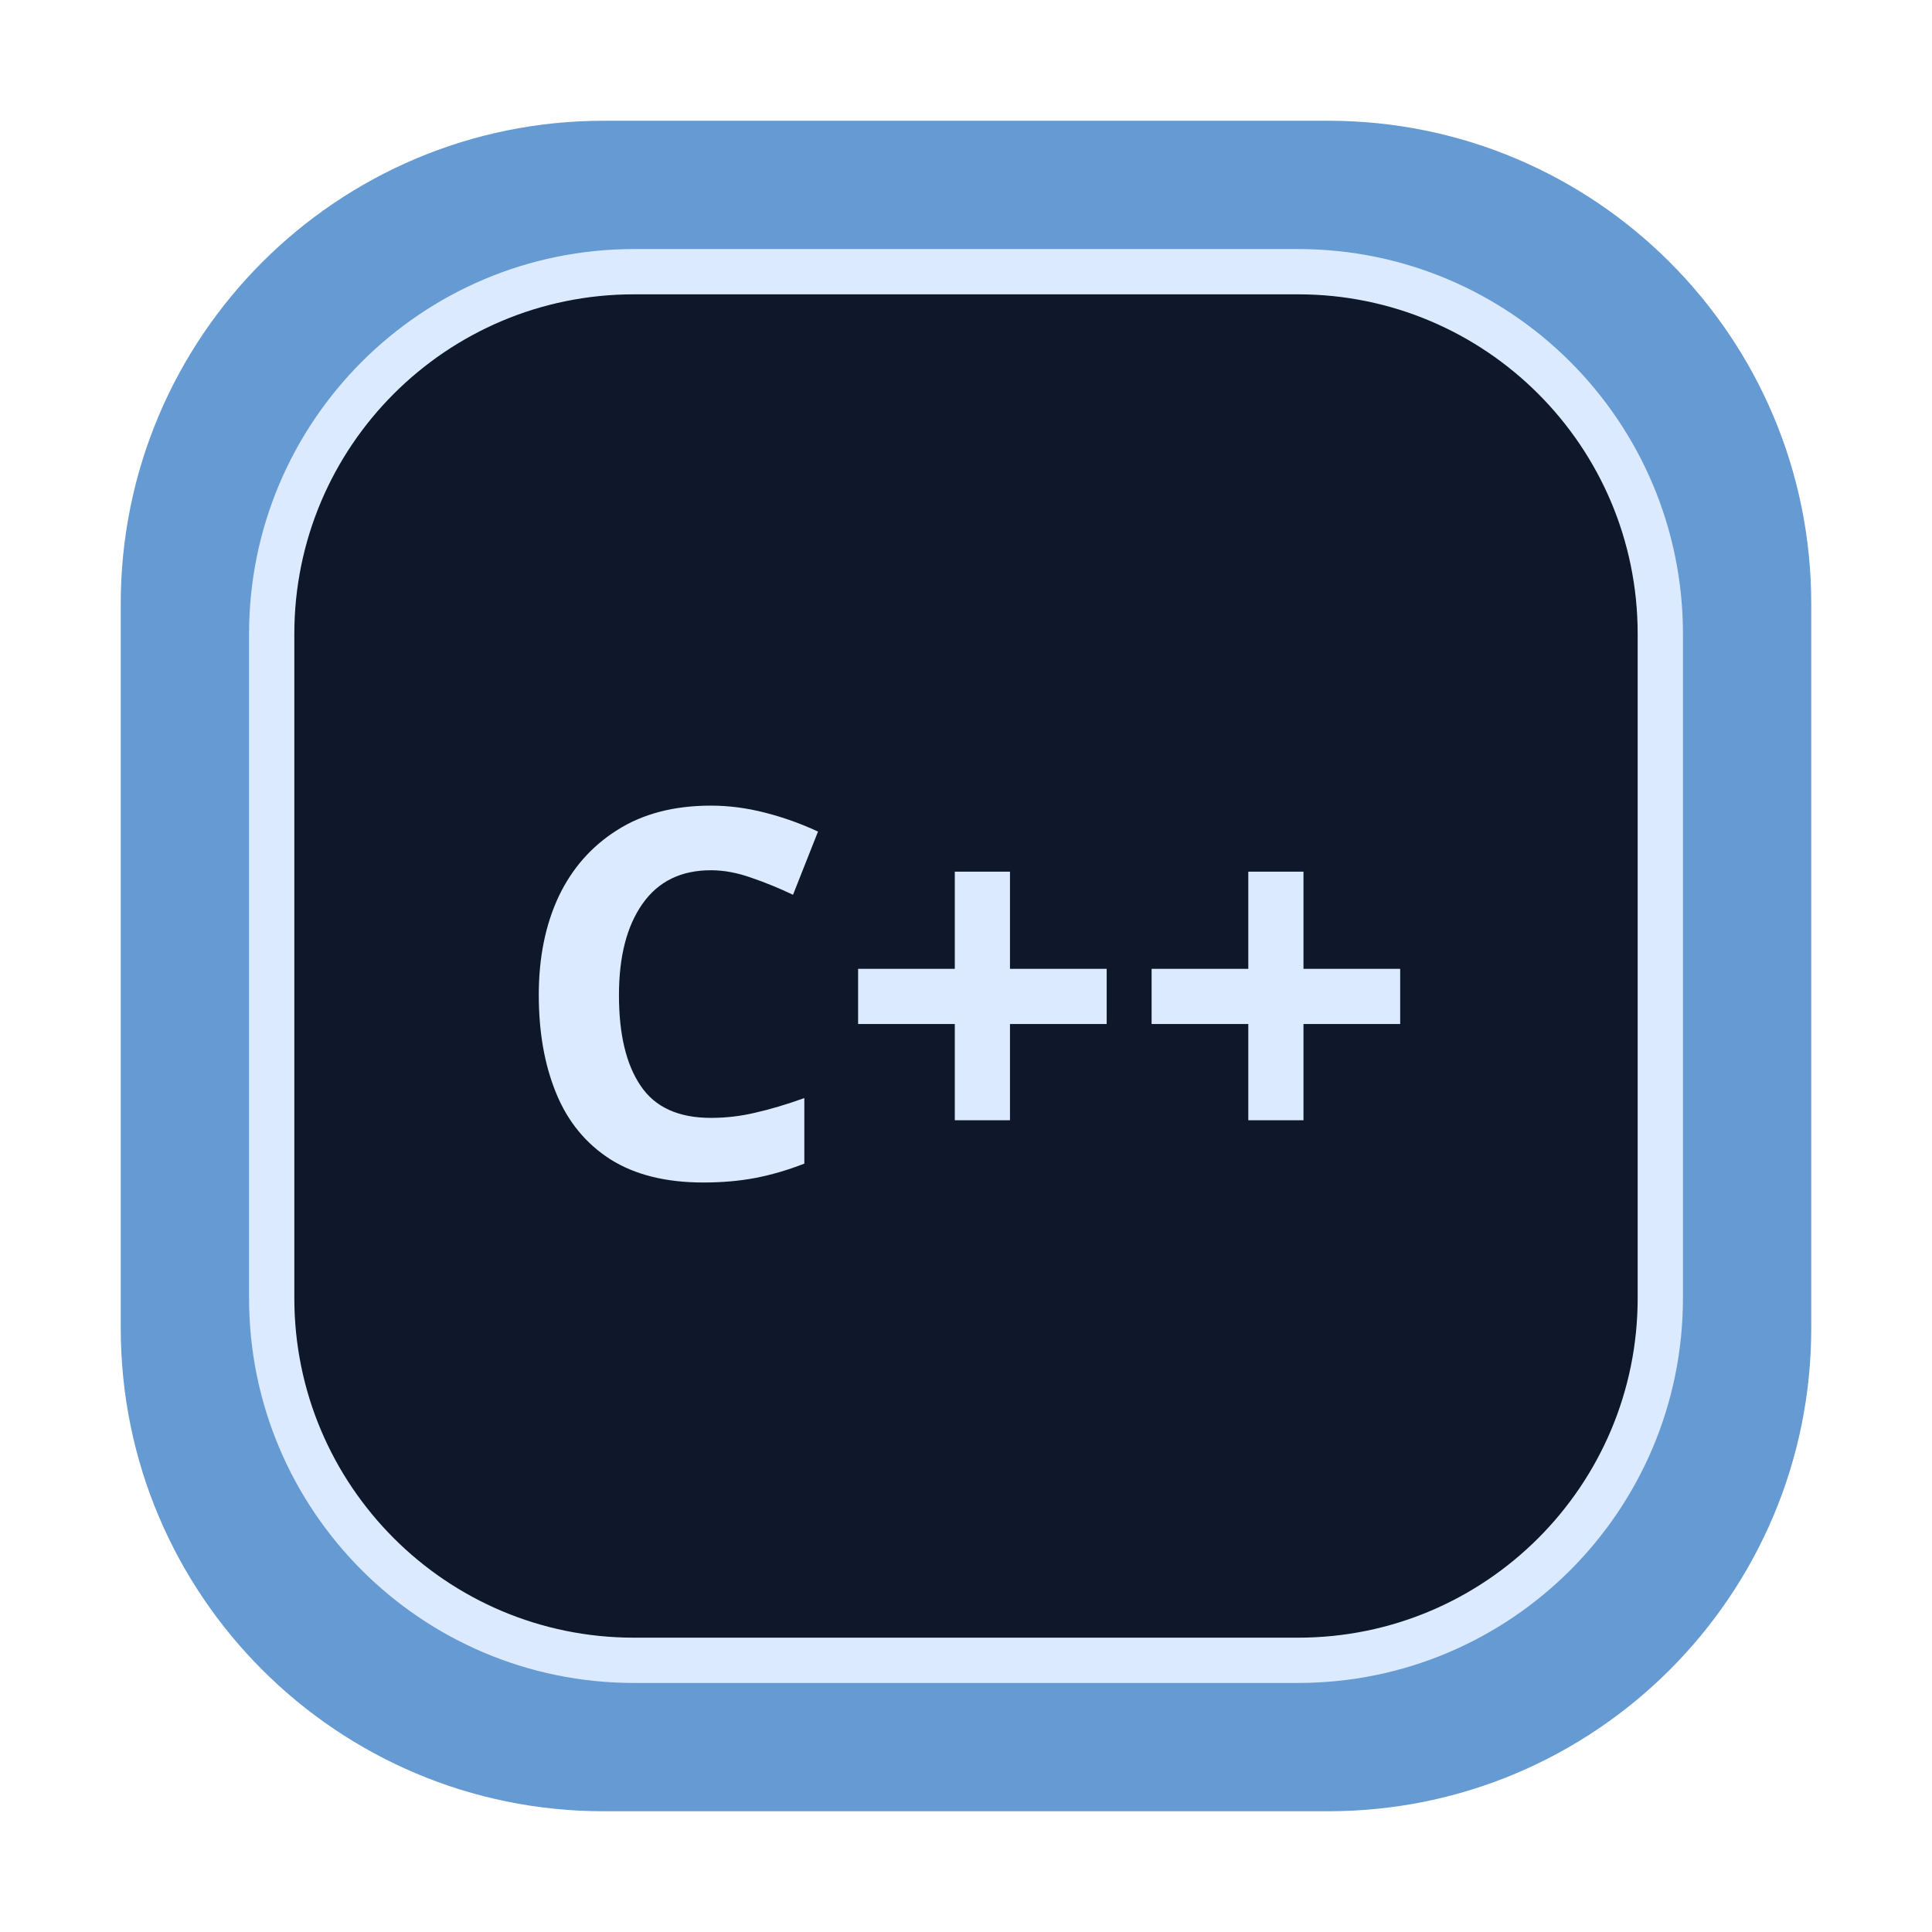
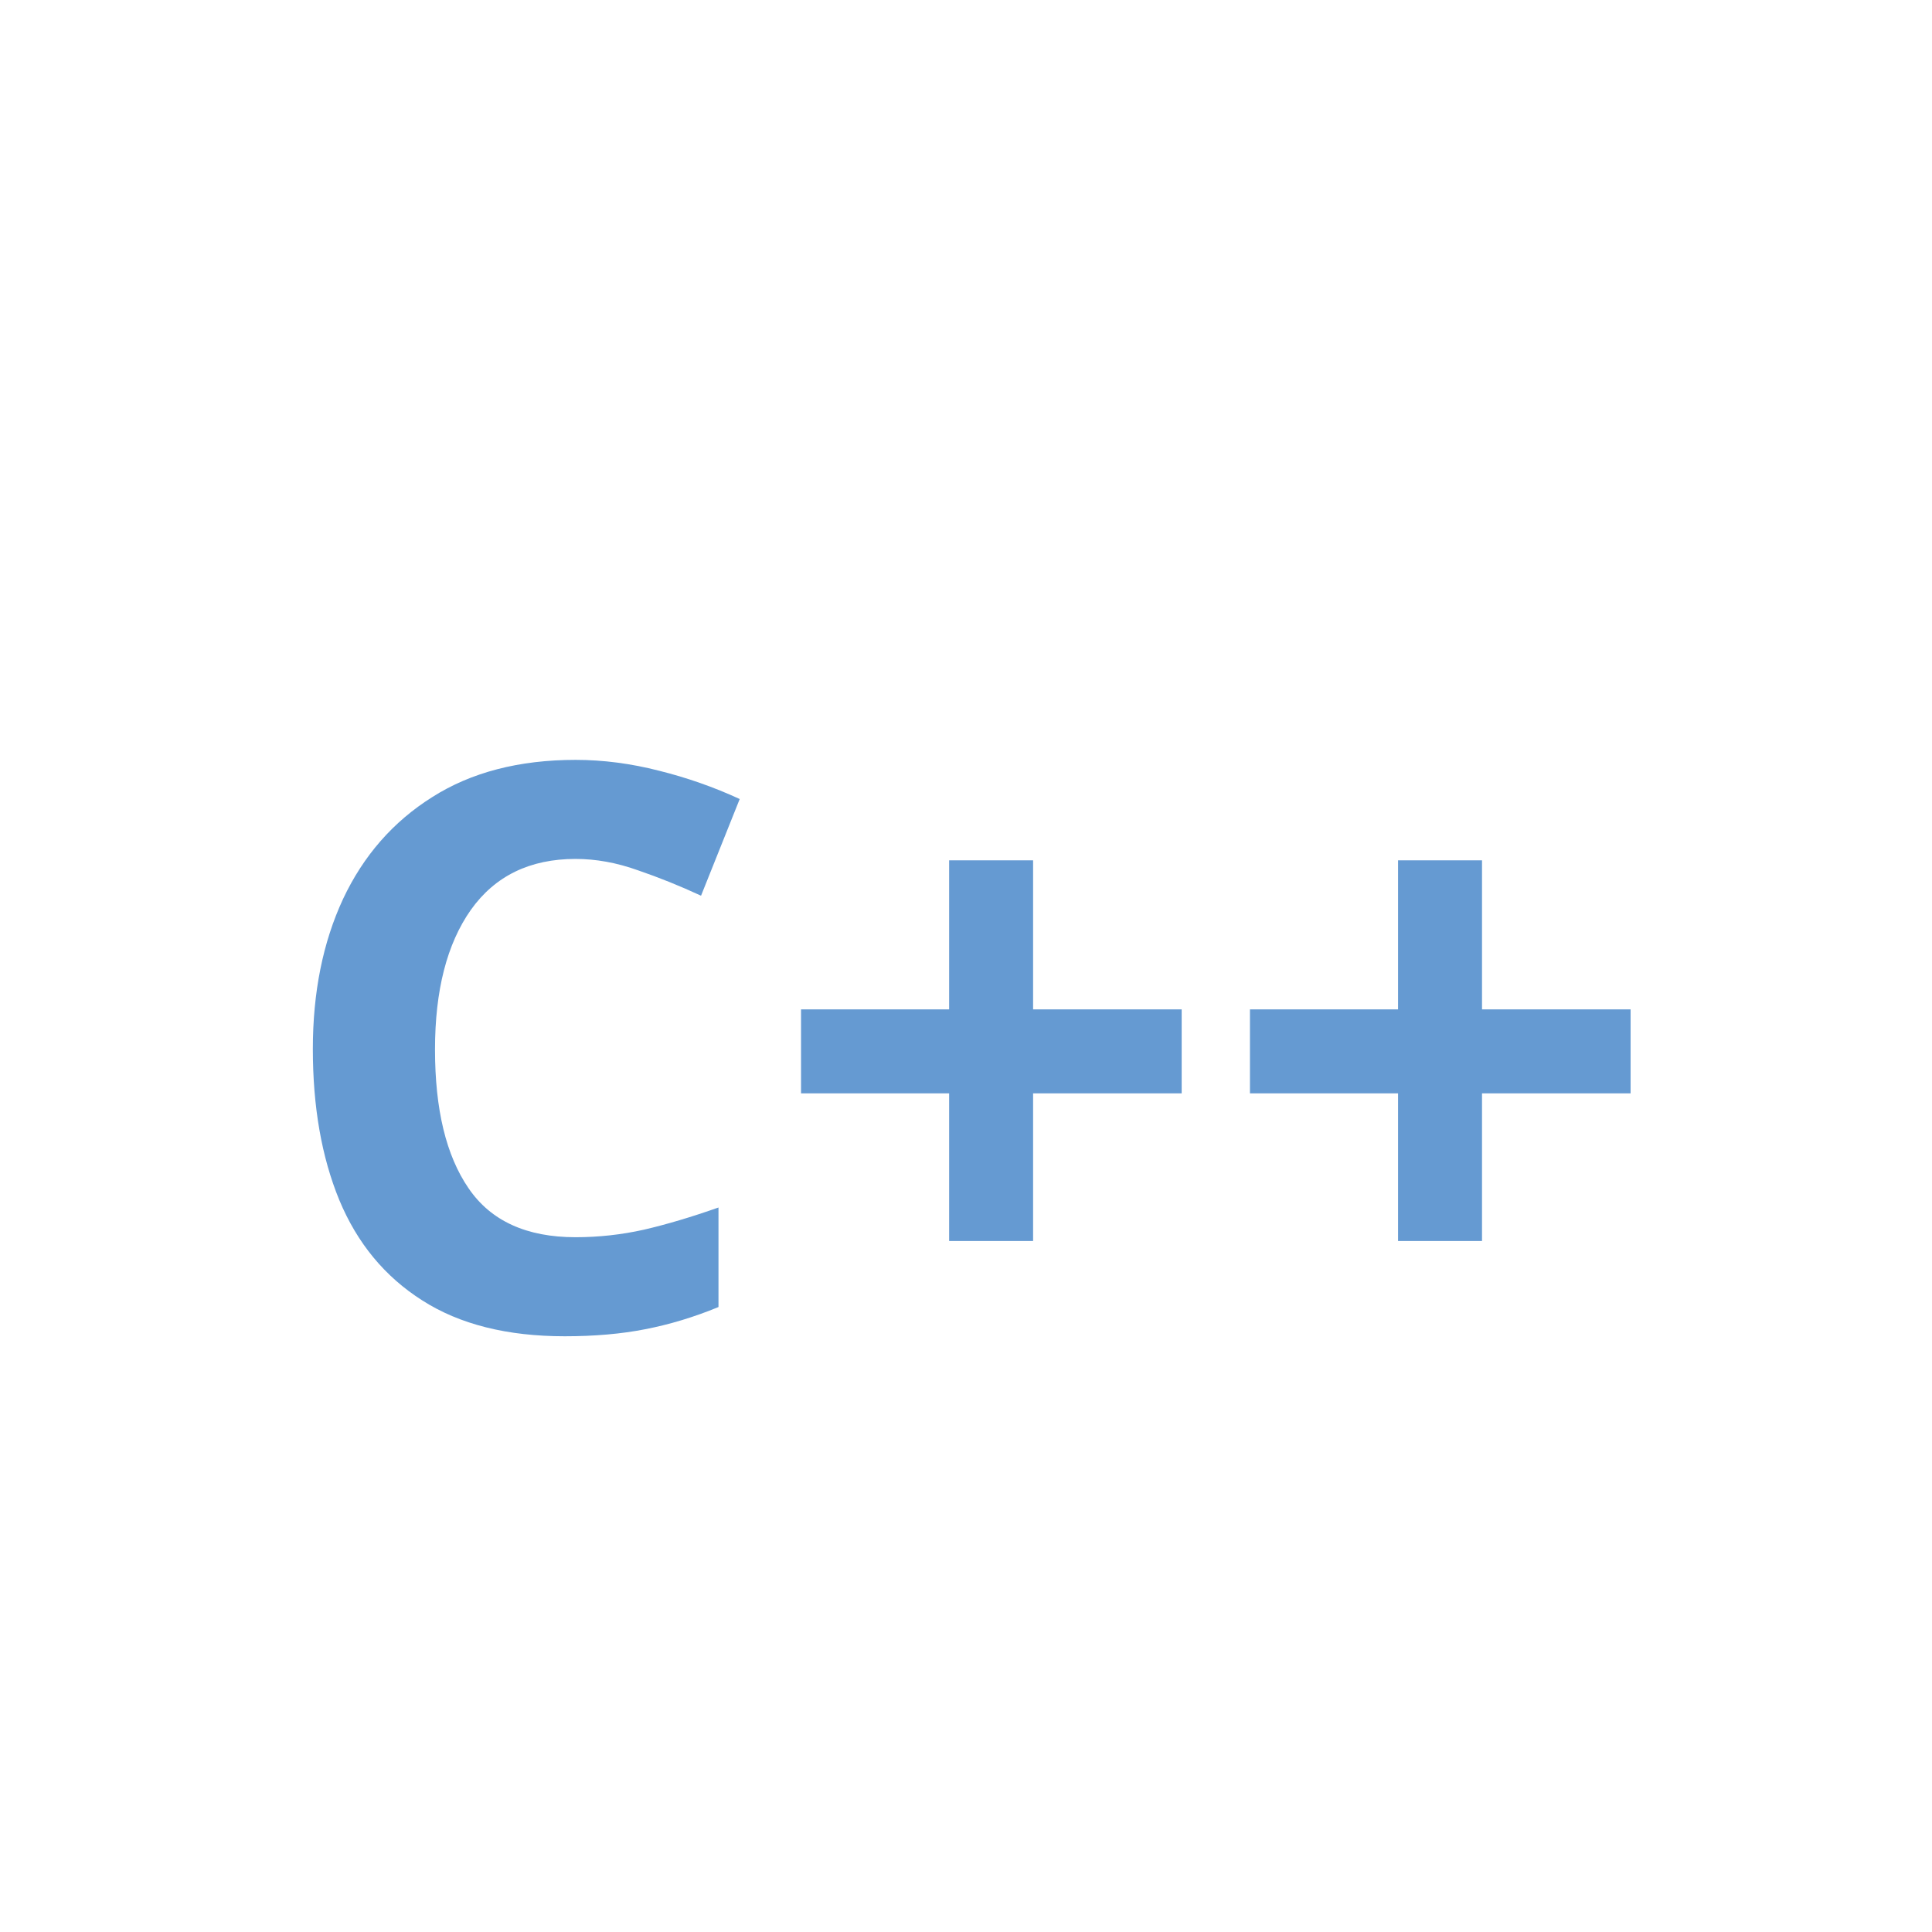
<svg xmlns="http://www.w3.org/2000/svg" viewBox="0 0 64 64">
-   <rect x="4" y="4" width="56" height="56" rx="16" fill="#659AD2" />
-   <rect x="9" y="9" width="46" height="46" rx="12" fill="#0F172A" stroke="#DBEAFE" stroke-width="1.5" />
-   <text x="32" y="39" font-family="SansSerif" font-size="17" font-weight="700" text-anchor="middle" fill="#DBEAFE">C++</text>
+   <text x="32" y="44" font-family="SansSerif" font-size="26" font-weight="700" text-anchor="middle" fill="#659AD2">C++</text>
</svg>
